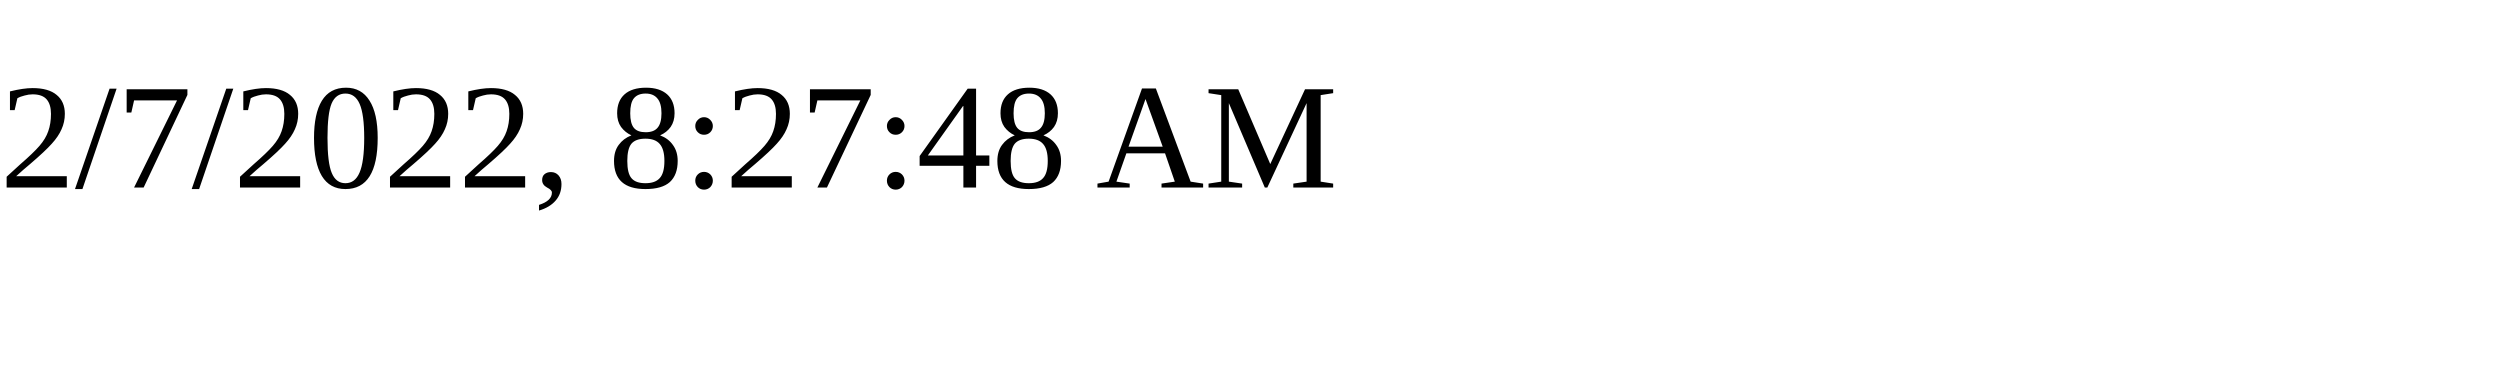
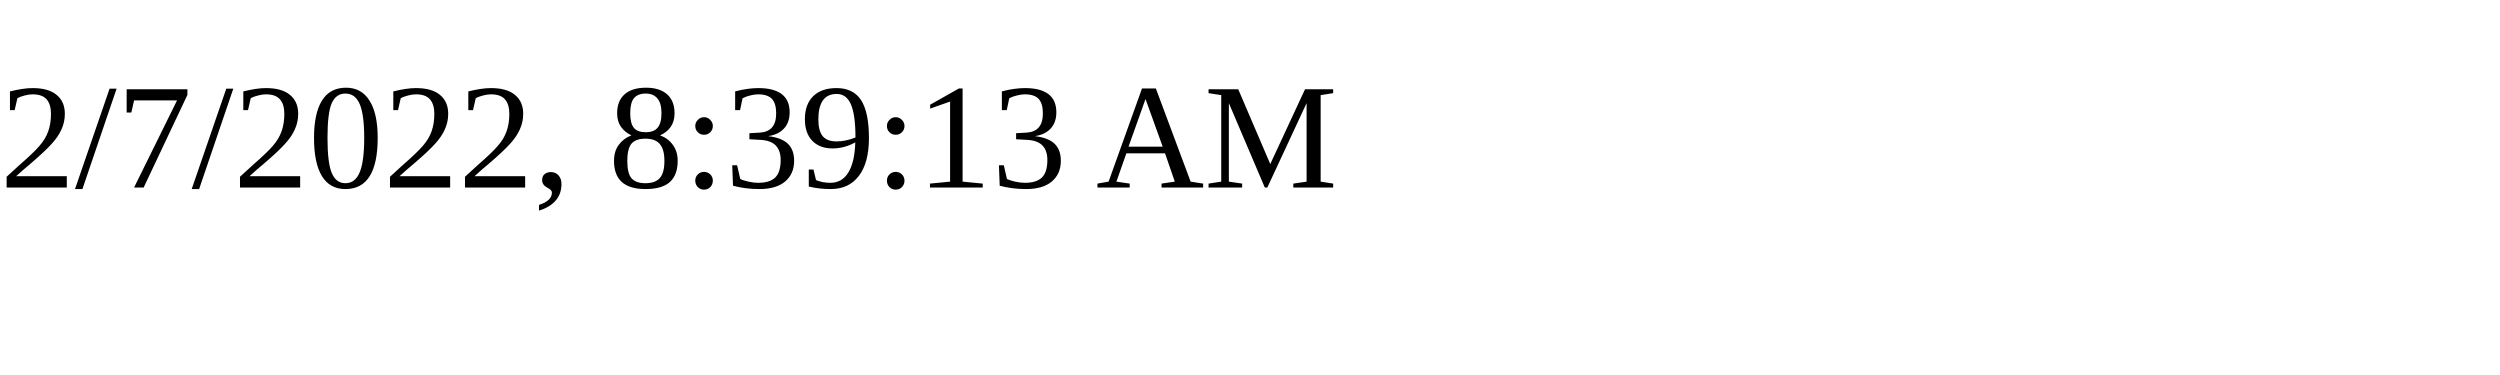
<svg xmlns="http://www.w3.org/2000/svg" height="30" width="200">
-   <text x="0" y="15">2/7/2022, 8:27:48 AM</text>
+   <text x="0" y="15">2/7/2022, 8:39:13 AM</text>
</svg>
